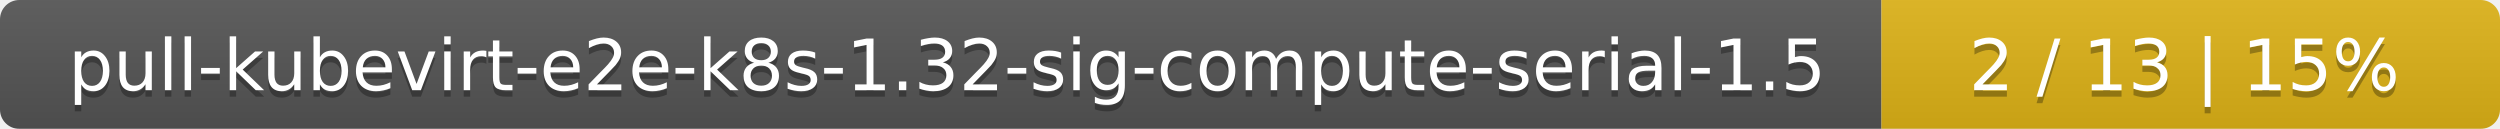
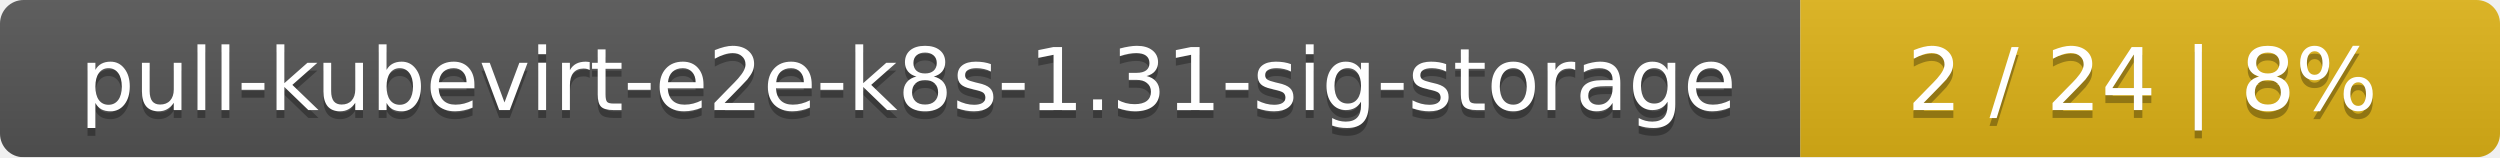
- <svg xmlns="http://www.w3.org/2000/svg" width="388" height="20">
+ <svg xmlns="http://www.w3.org/2000/svg" width="318" height="20">
  <linearGradient id="smooth" x2="0" y2="100%">
    <stop offset="0" stop-color="#bbb" stop-opacity=".1" />
    <stop offset="1" stop-opacity=".1" />
  </linearGradient>
  <mask id="round">
-     <rect width="388" height="20" rx="3" fill="#fff" />
+     <rect width="318" height="20" rx="3" fill="#fff" />
  </mask>
  <g mask="url(#round)">
-     <rect width="292" height="20" fill="#555" />
-     <rect x="292" width="96" height="20" fill="#dfb317" />
-     <rect width="388" height="20" fill="url(#smooth)" />
+     <rect width="229" height="20" fill="#555" />
+     <rect x="229" width="89" height="20" fill="#dfb317" />
+     <rect width="318" height="20" fill="url(#smooth)" />
  </g>
  <g fill="#fff" text-anchor="middle" font-family="DejaVu Sans,Verdana,Geneva,sans-serif" font-size="11">
-     <text x="147" y="15" fill="#010101" fill-opacity=".3">pull-kubevirt-e2e-k8s-1.32-sig-compute-serial-1.5</text>
-     <text x="147" y="14">pull-kubevirt-e2e-k8s-1.32-sig-compute-serial-1.5</text>
-     <text x="339" y="15" fill="#010101" fill-opacity=".3">2 / 13    |    15%</text>
-     <text x="339" y="14">2 / 13    |    15%</text>
+     <text x="115.5" y="15" fill="#010101" fill-opacity=".3">pull-kubevirt-e2e-k8s-1.31-sig-storage</text>
+     <text x="115.5" y="14">pull-kubevirt-e2e-k8s-1.31-sig-storage</text>
+     <text x="272.5" y="15" fill="#010101" fill-opacity=".3">2 / 24    |    8%</text>
+     <text x="272.5" y="14">2 / 24    |    8%</text>
  </g>
</svg>
